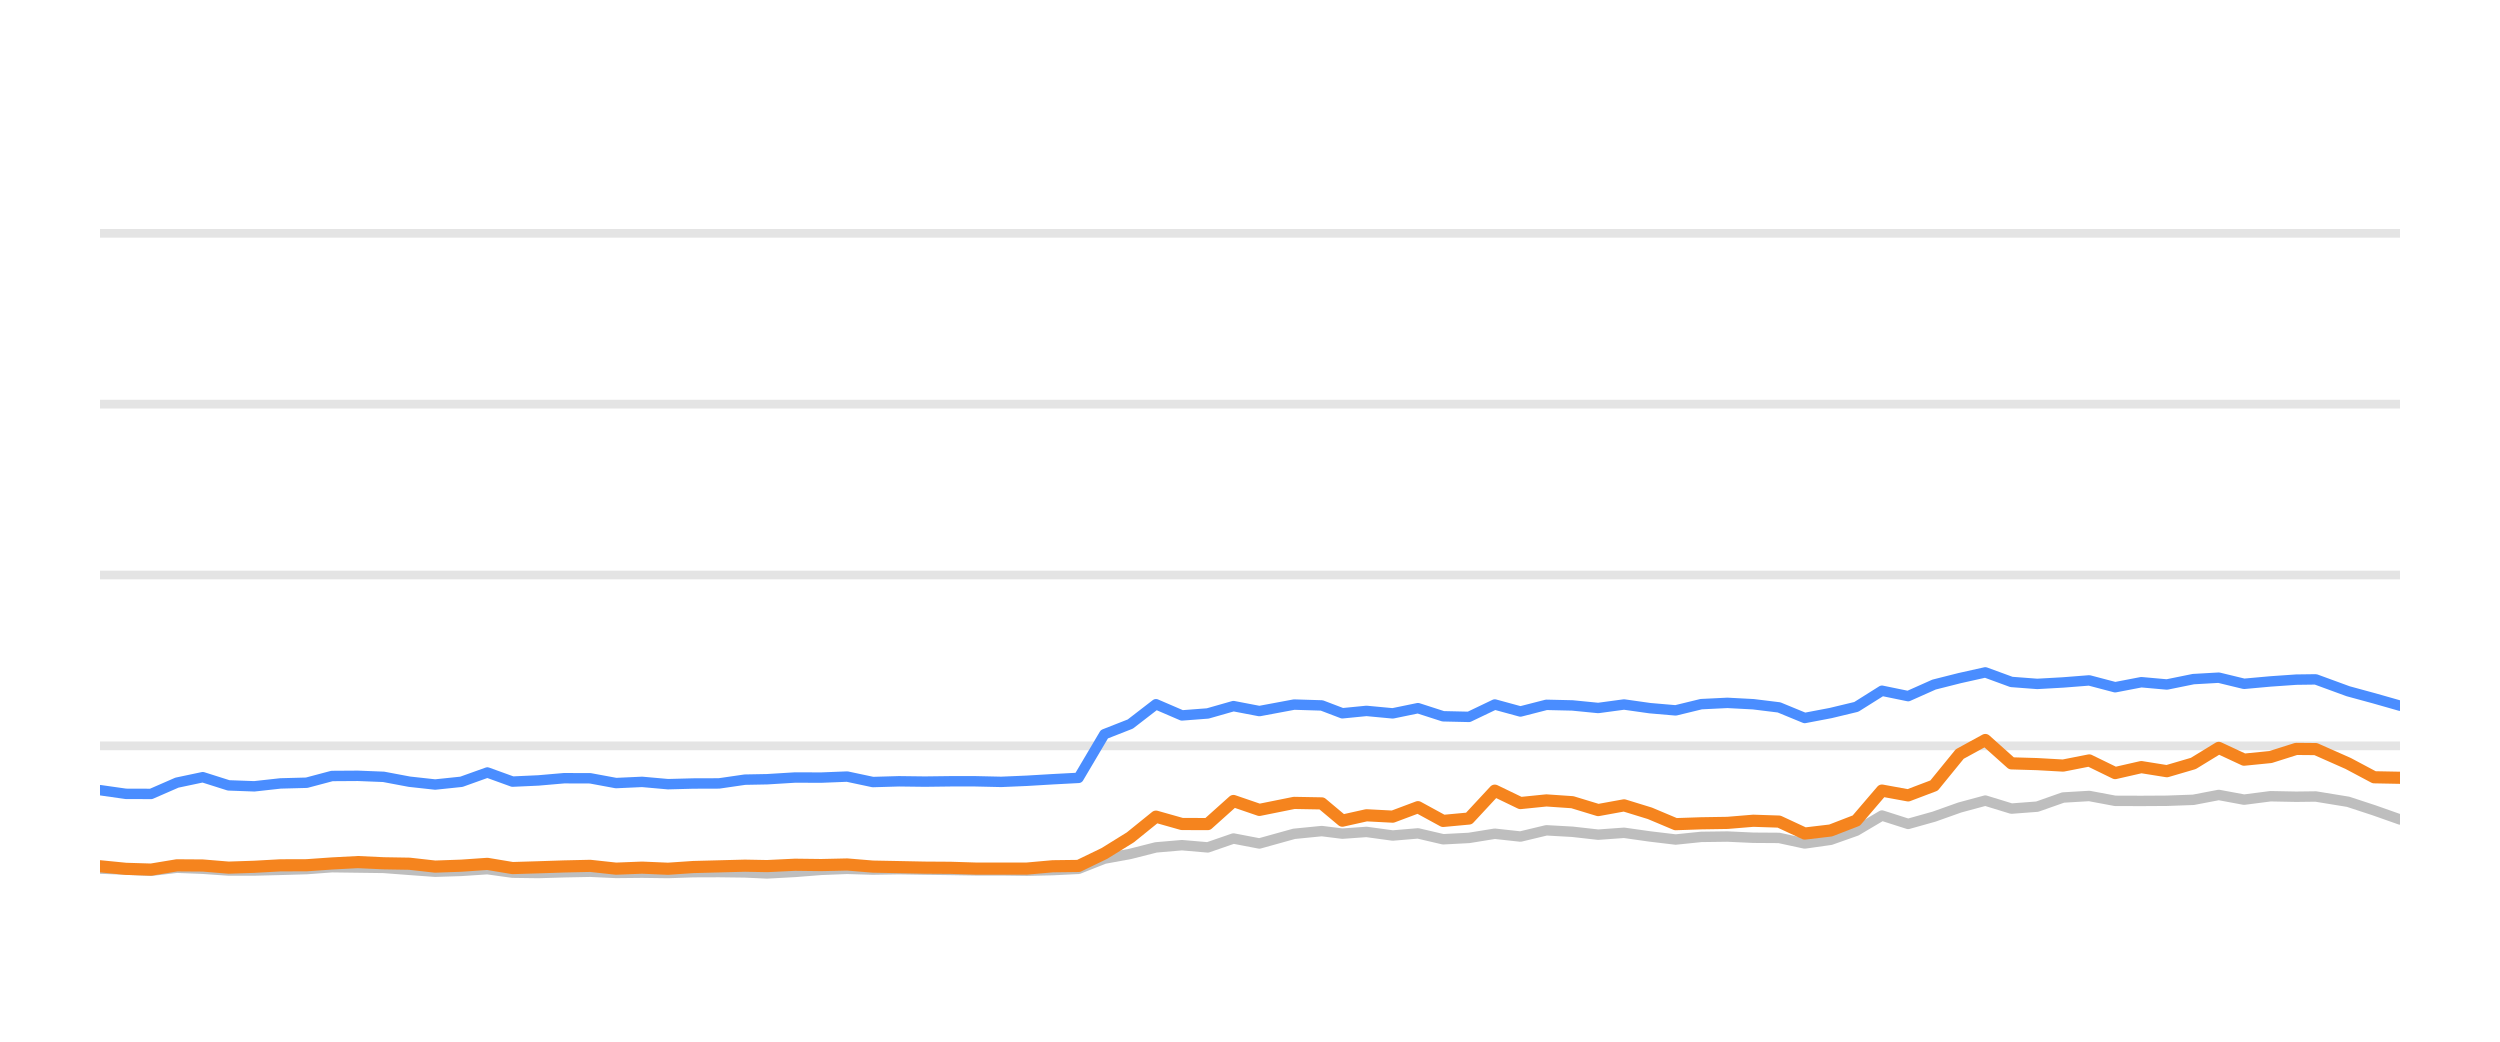
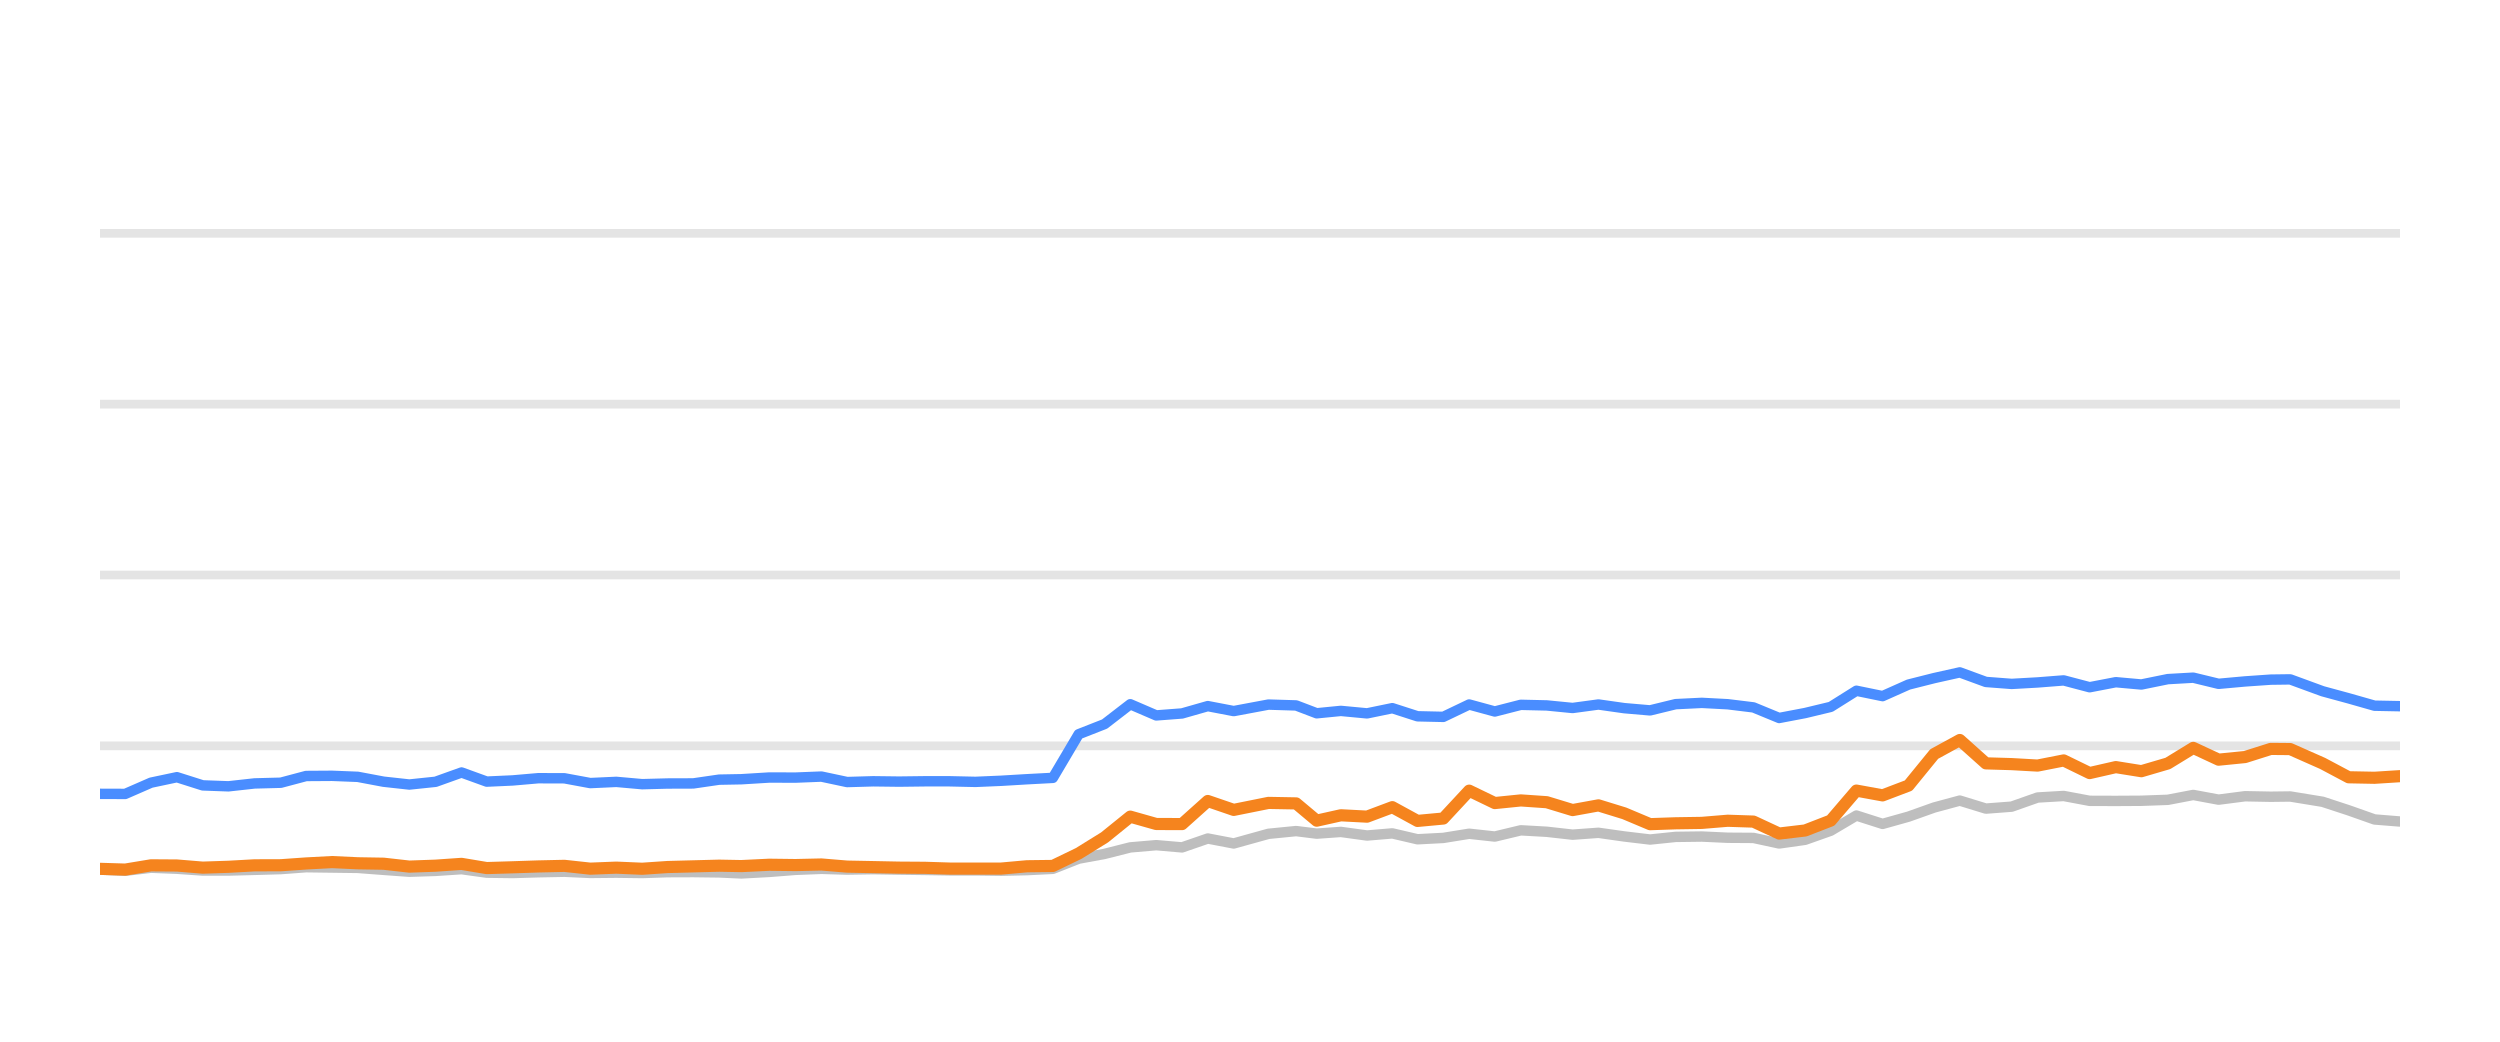
<svg xmlns="http://www.w3.org/2000/svg" width="144pt" height="60pt" viewBox="0 0 144 60" version="1.1">
  <defs>
    <style type="text/css">*{stroke-linejoin: round; stroke-linecap: butt}</style>
  </defs>
  <g id="figure_1">
    <g id="patch_1">
      <path d="M 0 60  L 144 60  L 144 0  L 0 0  L 0 60  z " style="fill: none; opacity: 0" />
    </g>
    <g id="axes_1">
      <g id="patch_2">
        <path d="M 5.76 52.8  L 138.24 52.8  L 138.24 3.6  L 5.76 3.6  L 5.76 52.8  z " style="fill: none" />
      </g>
      <g id="matplotlib.axis_1" />
      <g id="matplotlib.axis_2" />
      <g id="line2d_1">
-         <path d="M 5.76 42.96  L 138.24 42.96  " clip-path="url(#pa287a4d438)" style="fill: none; stroke: #b2b2b2; stroke-opacity: 0.35; stroke-width: 0.5; stroke-linecap: square" />
+         <path d="M 5.76 42.96  L 138.24 42.96  " clip-path="url(#pc959cbddcc)" style="fill: none; stroke: #b2b2b2; stroke-opacity: 0.35; stroke-width: 0.5; stroke-linecap: square" />
      </g>
      <g id="line2d_2">
-         <path d="M 5.76 33.12  L 138.24 33.12  " clip-path="url(#pa287a4d438)" style="fill: none; stroke: #b2b2b2; stroke-opacity: 0.35; stroke-width: 0.5; stroke-linecap: square" />
+         <path d="M 5.76 33.12  L 138.24 33.12  " clip-path="url(#pc959cbddcc)" style="fill: none; stroke: #b2b2b2; stroke-opacity: 0.35; stroke-width: 0.5; stroke-linecap: square" />
      </g>
      <g id="line2d_3">
-         <path d="M 5.76 23.28  L 138.24 23.28  " clip-path="url(#pa287a4d438)" style="fill: none; stroke: #b2b2b2; stroke-opacity: 0.35; stroke-width: 0.5; stroke-linecap: square" />
+         <path d="M 5.76 23.28  L 138.24 23.28  " clip-path="url(#pc959cbddcc)" style="fill: none; stroke: #b2b2b2; stroke-opacity: 0.35; stroke-width: 0.5; stroke-linecap: square" />
      </g>
      <g id="line2d_4">
-         <path d="M 5.76 13.44  L 138.24 13.44  " clip-path="url(#pa287a4d438)" style="fill: none; stroke: #b2b2b2; stroke-opacity: 0.35; stroke-width: 0.5; stroke-linecap: square" />
+         <path d="M 5.76 13.44  L 138.24 13.44  " clip-path="url(#pc959cbddcc)" style="fill: none; stroke: #b2b2b2; stroke-opacity: 0.35; stroke-width: 0.5; stroke-linecap: square" />
      </g>
      <g id="line2d_5">
-         <path d="M 5.76 50.03  L 7.25 50.089  L 8.703 50.158  L 10.19 49.981  L 11.68 50.04  L 13.168 50.143  L 14.647 50.143  L 16.156 50.104  L 17.663 50.06  L 19.123 49.951  L 20.611 49.971  L 22.096 49.991  L 23.582 50.104  L 25.065 50.212  L 26.576 50.163  L 28.072 50.064  L 29.523 50.266  L 31.013 50.286  L 32.49 50.242  L 33.997 50.212  L 35.484 50.281  L 36.983 50.266  L 38.477 50.286  L 39.933 50.237  L 41.415 50.232  L 42.907 50.251  L 44.183 50.31  L 45.799 50.222  L 47.302 50.104  L 48.797 50.045  L 50.276 50.089  L 51.782 50.064  L 53.273 50.089  L 54.758 50.109  L 56.175 50.133  L 57.669 50.133  L 59.153 50.153  L 60.637 50.119  L 62.126 50.045  L 63.612 49.459  L 65.105 49.184  L 66.584 48.81  L 68.08 48.682  L 69.565 48.81  L 71.048 48.298  L 72.54 48.584  L 74.541 48.028  L 76.134 47.87  L 77.32 48.018  L 78.71 47.919  L 80.22 48.126  L 81.675 48.003  L 83.125 48.342  L 84.611 48.264  L 86.1 48.023  L 87.577 48.185  L 89.073 47.826  L 90.569 47.91  L 92.057 48.077  L 93.545 47.969  L 95.033 48.18  L 96.518 48.357  L 97.991 48.205  L 99.498 48.185  L 100.991 48.254  L 102.472 48.264  L 103.953 48.584  L 105.447 48.372  L 106.923 47.85  L 108.401 46.975  L 109.909 47.457  L 111.401 47.039  L 112.881 46.512  L 114.355 46.114  L 115.858 46.576  L 117.343 46.463  L 118.835 45.937  L 120.339 45.848  L 121.833 46.128  L 123.34 46.133  L 124.813 46.124  L 126.337 46.069  L 127.801 45.789  L 129.259 46.06  L 130.784 45.863  L 132.262 45.892  L 133.385 45.878  L 135.252 46.183  L 136.75 46.675  L 138.24 47.201  " clip-path="url(#pa287a4d438)" style="fill: none; stroke: #bebebe; stroke-width: 0.6; stroke-linecap: round" />
+         <path d="M 5.76 50.089  L 7.213 50.158  L 8.7 49.981  L 10.191 50.04  L 11.678 50.143  L 13.158 50.143  L 14.668 50.104  L 16.175 50.06  L 17.635 49.951  L 19.123 49.971  L 20.608 49.991  L 22.095 50.104  L 23.578 50.212  L 25.089 50.163  L 26.585 50.064  L 28.036 50.266  L 29.527 50.286  L 31.004 50.242  L 32.512 50.212  L 33.999 50.281  L 35.498 50.266  L 36.992 50.286  L 38.449 50.237  L 39.931 50.232  L 41.423 50.251  L 42.7 50.31  L 44.315 50.222  L 45.819 50.104  L 47.314 50.045  L 48.794 50.089  L 50.3 50.064  L 51.791 50.089  L 53.276 50.109  L 54.693 50.133  L 56.188 50.133  L 57.672 50.153  L 59.156 50.119  L 60.645 50.045  L 62.132 49.459  L 63.625 49.184  L 65.104 48.81  L 66.6 48.682  L 68.086 48.81  L 69.569 48.298  L 71.062 48.584  L 73.063 48.028  L 74.656 47.87  L 75.842 48.018  L 77.233 47.919  L 78.742 48.126  L 80.198 48.003  L 81.648 48.342  L 83.134 48.264  L 84.624 48.023  L 86.101 48.185  L 87.598 47.826  L 89.093 47.91  L 90.582 48.077  L 92.071 47.969  L 93.558 48.18  L 95.044 48.357  L 96.517 48.205  L 98.025 48.185  L 99.517 48.254  L 100.999 48.264  L 102.48 48.584  L 103.975 48.372  L 105.45 47.85  L 106.929 46.975  L 108.437 47.457  L 109.929 47.039  L 111.41 46.512  L 112.884 46.114  L 114.387 46.576  L 115.872 46.463  L 117.365 45.937  L 118.869 45.848  L 120.363 46.128  L 121.87 46.133  L 123.344 46.124  L 124.868 46.069  L 126.332 45.789  L 127.791 46.06  L 129.316 45.863  L 130.794 45.892  L 131.917 45.878  L 133.784 46.183  L 135.283 46.675  L 136.773 47.201  L 138.24 47.319  " clip-path="url(#pc959cbddcc)" style="fill: none; stroke: #bebebe; stroke-width: 0.6; stroke-linecap: round" />
      </g>
      <g id="line2d_6">
-         <path d="M 5.76 45.513  L 7.25 45.725  L 8.703 45.73  L 10.19 45.081  L 11.68 44.766  L 13.168 45.238  L 14.647 45.292  L 16.156 45.125  L 17.663 45.085  L 19.123 44.697  L 20.611 44.687  L 22.096 44.746  L 23.582 45.026  L 25.065 45.189  L 26.576 45.031  L 28.072 44.495  L 29.523 45.021  L 31.013 44.953  L 32.49 44.825  L 33.997 44.83  L 35.484 45.105  L 36.983 45.036  L 38.477 45.169  L 39.933 45.13  L 41.415 45.125  L 42.907 44.908  L 44.183 44.884  L 45.799 44.785  L 47.302 44.79  L 48.797 44.731  L 50.276 45.046  L 51.782 45.002  L 53.273 45.021  L 54.758 45.002  L 56.175 45.002  L 57.669 45.036  L 59.153 44.972  L 60.637 44.884  L 62.126 44.805  L 63.612 42.291  L 65.105 41.705  L 66.584 40.564  L 68.08 41.208  L 69.565 41.095  L 71.048 40.672  L 72.54 40.958  L 74.541 40.584  L 76.134 40.633  L 77.32 41.085  L 78.71 40.948  L 80.22 41.09  L 81.675 40.79  L 83.125 41.258  L 84.611 41.292  L 86.1 40.579  L 87.577 40.982  L 89.073 40.598  L 90.569 40.633  L 92.057 40.78  L 93.545 40.579  L 95.033 40.79  L 96.518 40.918  L 97.991 40.559  L 99.498 40.485  L 100.991 40.564  L 102.472 40.746  L 103.953 41.356  L 105.447 41.071  L 106.923 40.716  L 108.401 39.787  L 109.909 40.097  L 111.401 39.432  L 112.881 39.058  L 114.355 38.729  L 115.858 39.28  L 117.343 39.393  L 118.835 39.309  L 120.339 39.191  L 121.833 39.585  L 123.34 39.295  L 124.813 39.427  L 126.337 39.117  L 127.801 39.034  L 129.259 39.388  L 130.784 39.25  L 132.262 39.147  L 133.385 39.132  L 135.252 39.816  L 136.75 40.224  L 138.24 40.648  " clip-path="url(#pa287a4d438)" style="fill: none; stroke: #4a8dff; stroke-width: 0.6; stroke-linecap: round" />
+         <path d="M 5.76 45.725  L 7.213 45.73  L 8.7 45.081  L 10.191 44.766  L 11.678 45.238  L 13.158 45.292  L 14.668 45.125  L 16.175 45.085  L 17.635 44.697  L 19.123 44.687  L 20.608 44.746  L 22.095 45.026  L 23.578 45.189  L 25.089 45.031  L 26.585 44.495  L 28.036 45.021  L 29.527 44.953  L 31.004 44.825  L 32.512 44.83  L 33.999 45.105  L 35.498 45.036  L 36.992 45.169  L 38.449 45.13  L 39.931 45.125  L 41.423 44.908  L 42.7 44.884  L 44.315 44.785  L 45.819 44.79  L 47.314 44.731  L 48.794 45.046  L 50.3 45.002  L 51.791 45.021  L 53.276 45.002  L 54.693 45.002  L 56.188 45.036  L 57.672 44.972  L 59.156 44.884  L 60.645 44.805  L 62.132 42.291  L 63.625 41.705  L 65.104 40.564  L 66.6 41.208  L 68.086 41.095  L 69.569 40.672  L 71.062 40.958  L 73.063 40.584  L 74.656 40.633  L 75.842 41.085  L 77.233 40.948  L 78.742 41.09  L 80.198 40.79  L 81.648 41.258  L 83.134 41.292  L 84.624 40.579  L 86.101 40.982  L 87.598 40.598  L 89.093 40.633  L 90.582 40.78  L 92.071 40.579  L 93.558 40.79  L 95.044 40.918  L 96.517 40.559  L 98.025 40.485  L 99.517 40.564  L 100.999 40.746  L 102.48 41.356  L 103.975 41.071  L 105.45 40.716  L 106.929 39.787  L 108.437 40.097  L 109.929 39.432  L 111.41 39.058  L 112.884 38.729  L 114.387 39.28  L 115.872 39.393  L 117.365 39.309  L 118.869 39.191  L 120.363 39.585  L 121.87 39.295  L 123.344 39.427  L 124.868 39.117  L 126.332 39.034  L 127.791 39.388  L 129.316 39.25  L 130.794 39.147  L 131.917 39.132  L 133.784 39.816  L 135.283 40.224  L 136.773 40.648  L 138.24 40.677  " clip-path="url(#pc959cbddcc)" style="fill: none; stroke: #4a8dff; stroke-width: 0.6; stroke-linecap: round" />
      </g>
      <g id="line2d_7">
-         <path d="M 5.76 49.897  L 7.25 50.045  L 8.703 50.089  L 10.19 49.843  L 11.68 49.853  L 13.168 49.976  L 14.647 49.927  L 16.156 49.843  L 17.663 49.838  L 19.123 49.735  L 20.611 49.656  L 22.096 49.725  L 23.582 49.75  L 25.065 49.917  L 26.576 49.863  L 28.072 49.759  L 29.523 50.001  L 31.013 49.956  L 32.49 49.907  L 33.997 49.873  L 35.484 50.035  L 36.983 49.976  L 38.477 50.04  L 39.933 49.941  L 41.415 49.902  L 42.907 49.863  L 44.183 49.887  L 45.799 49.809  L 47.302 49.828  L 48.797 49.794  L 50.276 49.917  L 51.782 49.946  L 53.273 49.976  L 54.758 49.986  L 56.175 50.03  L 57.669 50.03  L 59.153 50.03  L 60.637 49.897  L 62.126 49.878  L 63.612 49.159  L 65.105 48.234  L 66.584 47.039  L 68.08 47.462  L 69.565 47.467  L 71.048 46.138  L 72.54 46.65  L 74.541 46.247  L 76.134 46.276  L 77.32 47.27  L 78.71 46.96  L 80.22 47.039  L 81.675 46.493  L 83.125 47.285  L 84.611 47.147  L 86.1 45.543  L 87.577 46.256  L 89.073 46.104  L 90.569 46.207  L 92.057 46.66  L 93.545 46.389  L 95.033 46.847  L 96.518 47.472  L 97.991 47.422  L 99.498 47.398  L 100.991 47.275  L 102.472 47.324  L 103.953 48.013  L 105.447 47.836  L 106.923 47.265  L 108.401 45.538  L 109.909 45.814  L 111.401 45.248  L 112.881 43.432  L 114.355 42.625  L 115.858 43.969  L 117.343 44.013  L 118.835 44.097  L 120.339 43.801  L 121.833 44.529  L 123.34 44.185  L 124.813 44.421  L 126.337 43.974  L 127.801 43.078  L 129.259 43.757  L 130.784 43.605  L 132.262 43.137  L 133.385 43.147  L 135.252 43.974  L 136.75 44.771  L 138.24 44.8  " clip-path="url(#pa287a4d438)" style="fill: none; stroke: #f5841e; stroke-width: 0.7; stroke-linecap: round" />
+         <path d="M 5.76 50.045  L 7.213 50.089  L 8.7 49.843  L 10.191 49.853  L 11.678 49.976  L 13.158 49.927  L 14.668 49.843  L 16.175 49.838  L 17.635 49.735  L 19.123 49.656  L 20.608 49.725  L 22.095 49.75  L 23.578 49.917  L 25.089 49.863  L 26.585 49.759  L 28.036 50.001  L 29.527 49.956  L 31.004 49.907  L 32.512 49.873  L 33.999 50.035  L 35.498 49.976  L 36.992 50.04  L 38.449 49.941  L 39.931 49.902  L 41.423 49.863  L 42.7 49.887  L 44.315 49.809  L 45.819 49.828  L 47.314 49.794  L 48.794 49.917  L 50.3 49.946  L 51.791 49.976  L 53.276 49.986  L 54.693 50.03  L 56.188 50.03  L 57.672 50.03  L 59.156 49.897  L 60.645 49.878  L 62.132 49.159  L 63.625 48.234  L 65.104 47.039  L 66.6 47.462  L 68.086 47.467  L 69.569 46.138  L 71.062 46.65  L 73.063 46.247  L 74.656 46.276  L 75.842 47.27  L 77.233 46.96  L 78.742 47.039  L 80.198 46.493  L 81.648 47.285  L 83.134 47.147  L 84.624 45.543  L 86.101 46.256  L 87.598 46.104  L 89.093 46.207  L 90.582 46.66  L 92.071 46.389  L 93.558 46.847  L 95.044 47.472  L 96.517 47.422  L 98.025 47.398  L 99.517 47.275  L 100.999 47.324  L 102.48 48.013  L 103.975 47.836  L 105.45 47.265  L 106.929 45.538  L 108.437 45.814  L 109.929 45.248  L 111.41 43.432  L 112.884 42.625  L 114.387 43.969  L 115.872 44.013  L 117.365 44.097  L 118.869 43.801  L 120.363 44.529  L 121.87 44.185  L 123.344 44.421  L 124.868 43.974  L 126.332 43.078  L 127.791 43.757  L 129.316 43.605  L 130.794 43.137  L 131.917 43.147  L 133.784 43.974  L 135.283 44.771  L 136.773 44.8  L 138.24 44.707  " clip-path="url(#pc959cbddcc)" style="fill: none; stroke: #f5841e; stroke-width: 0.7; stroke-linecap: round" />
      </g>
    </g>
  </g>
  <defs>
-     <clipPath id="pa287a4d438">
+     <clipPath id="pc959cbddcc">
      <rect x="5.76" y="3.6" width="132.48" height="49.2" />
    </clipPath>
  </defs>
</svg>
